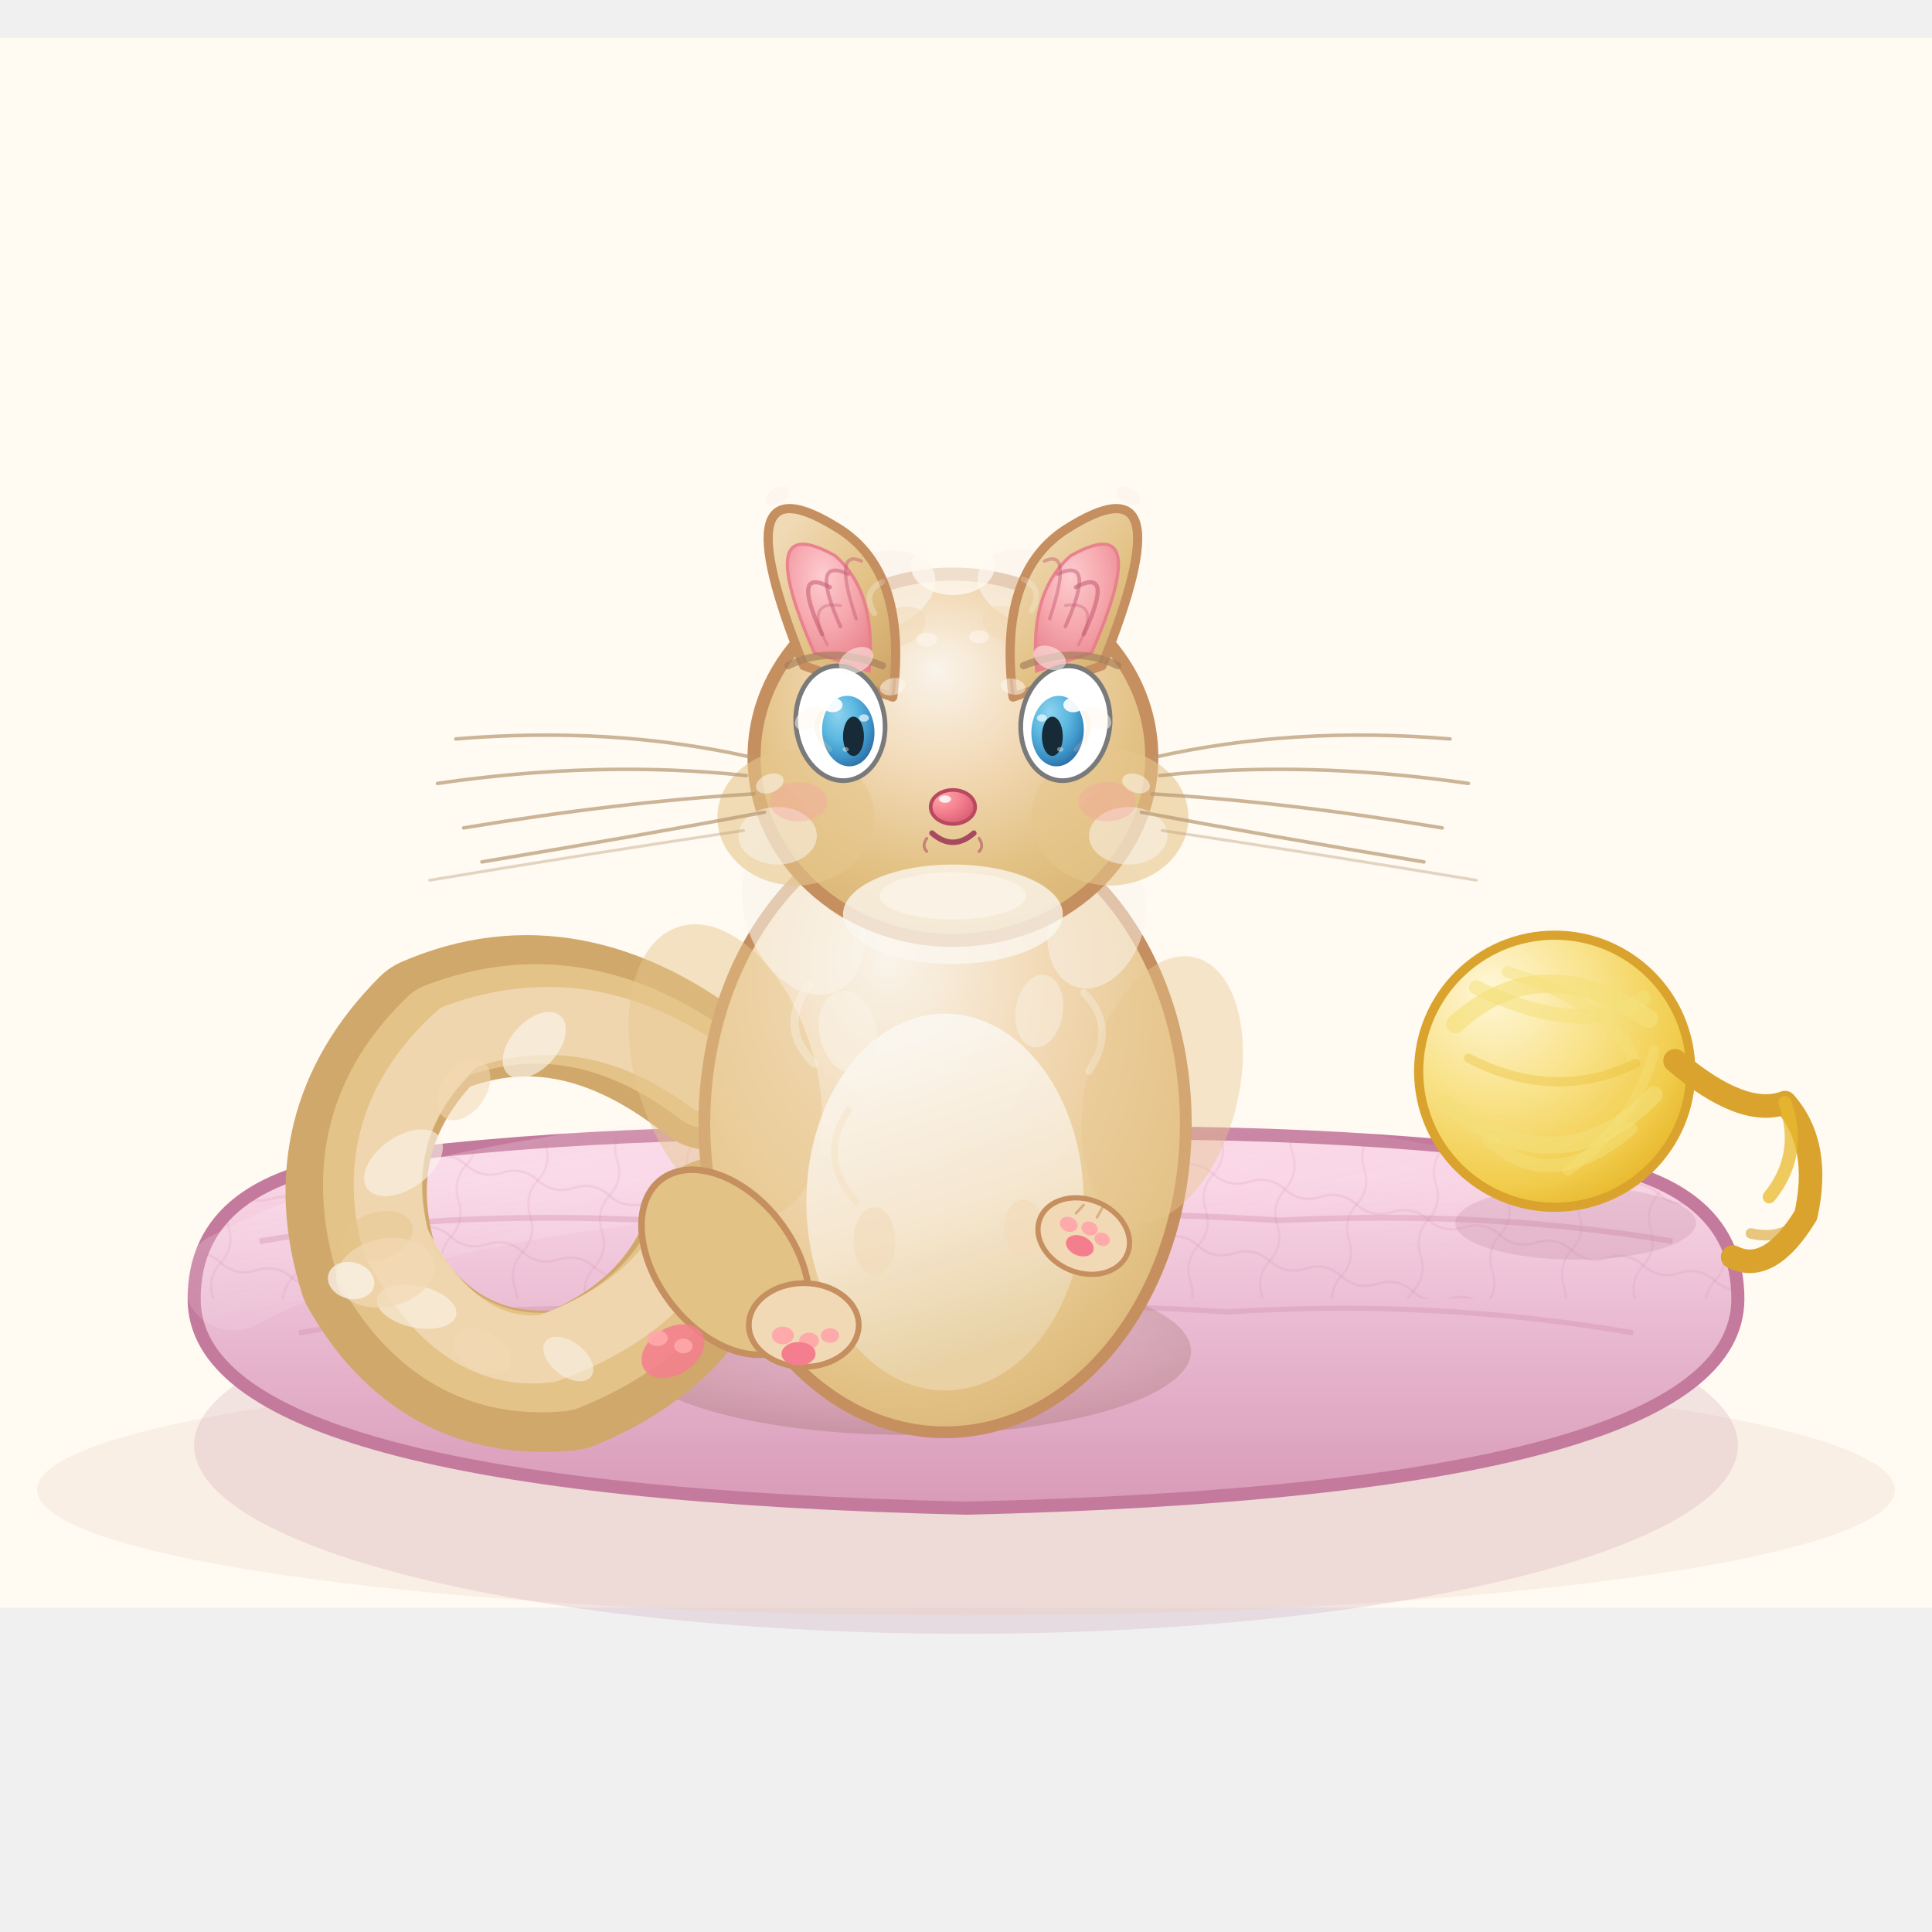
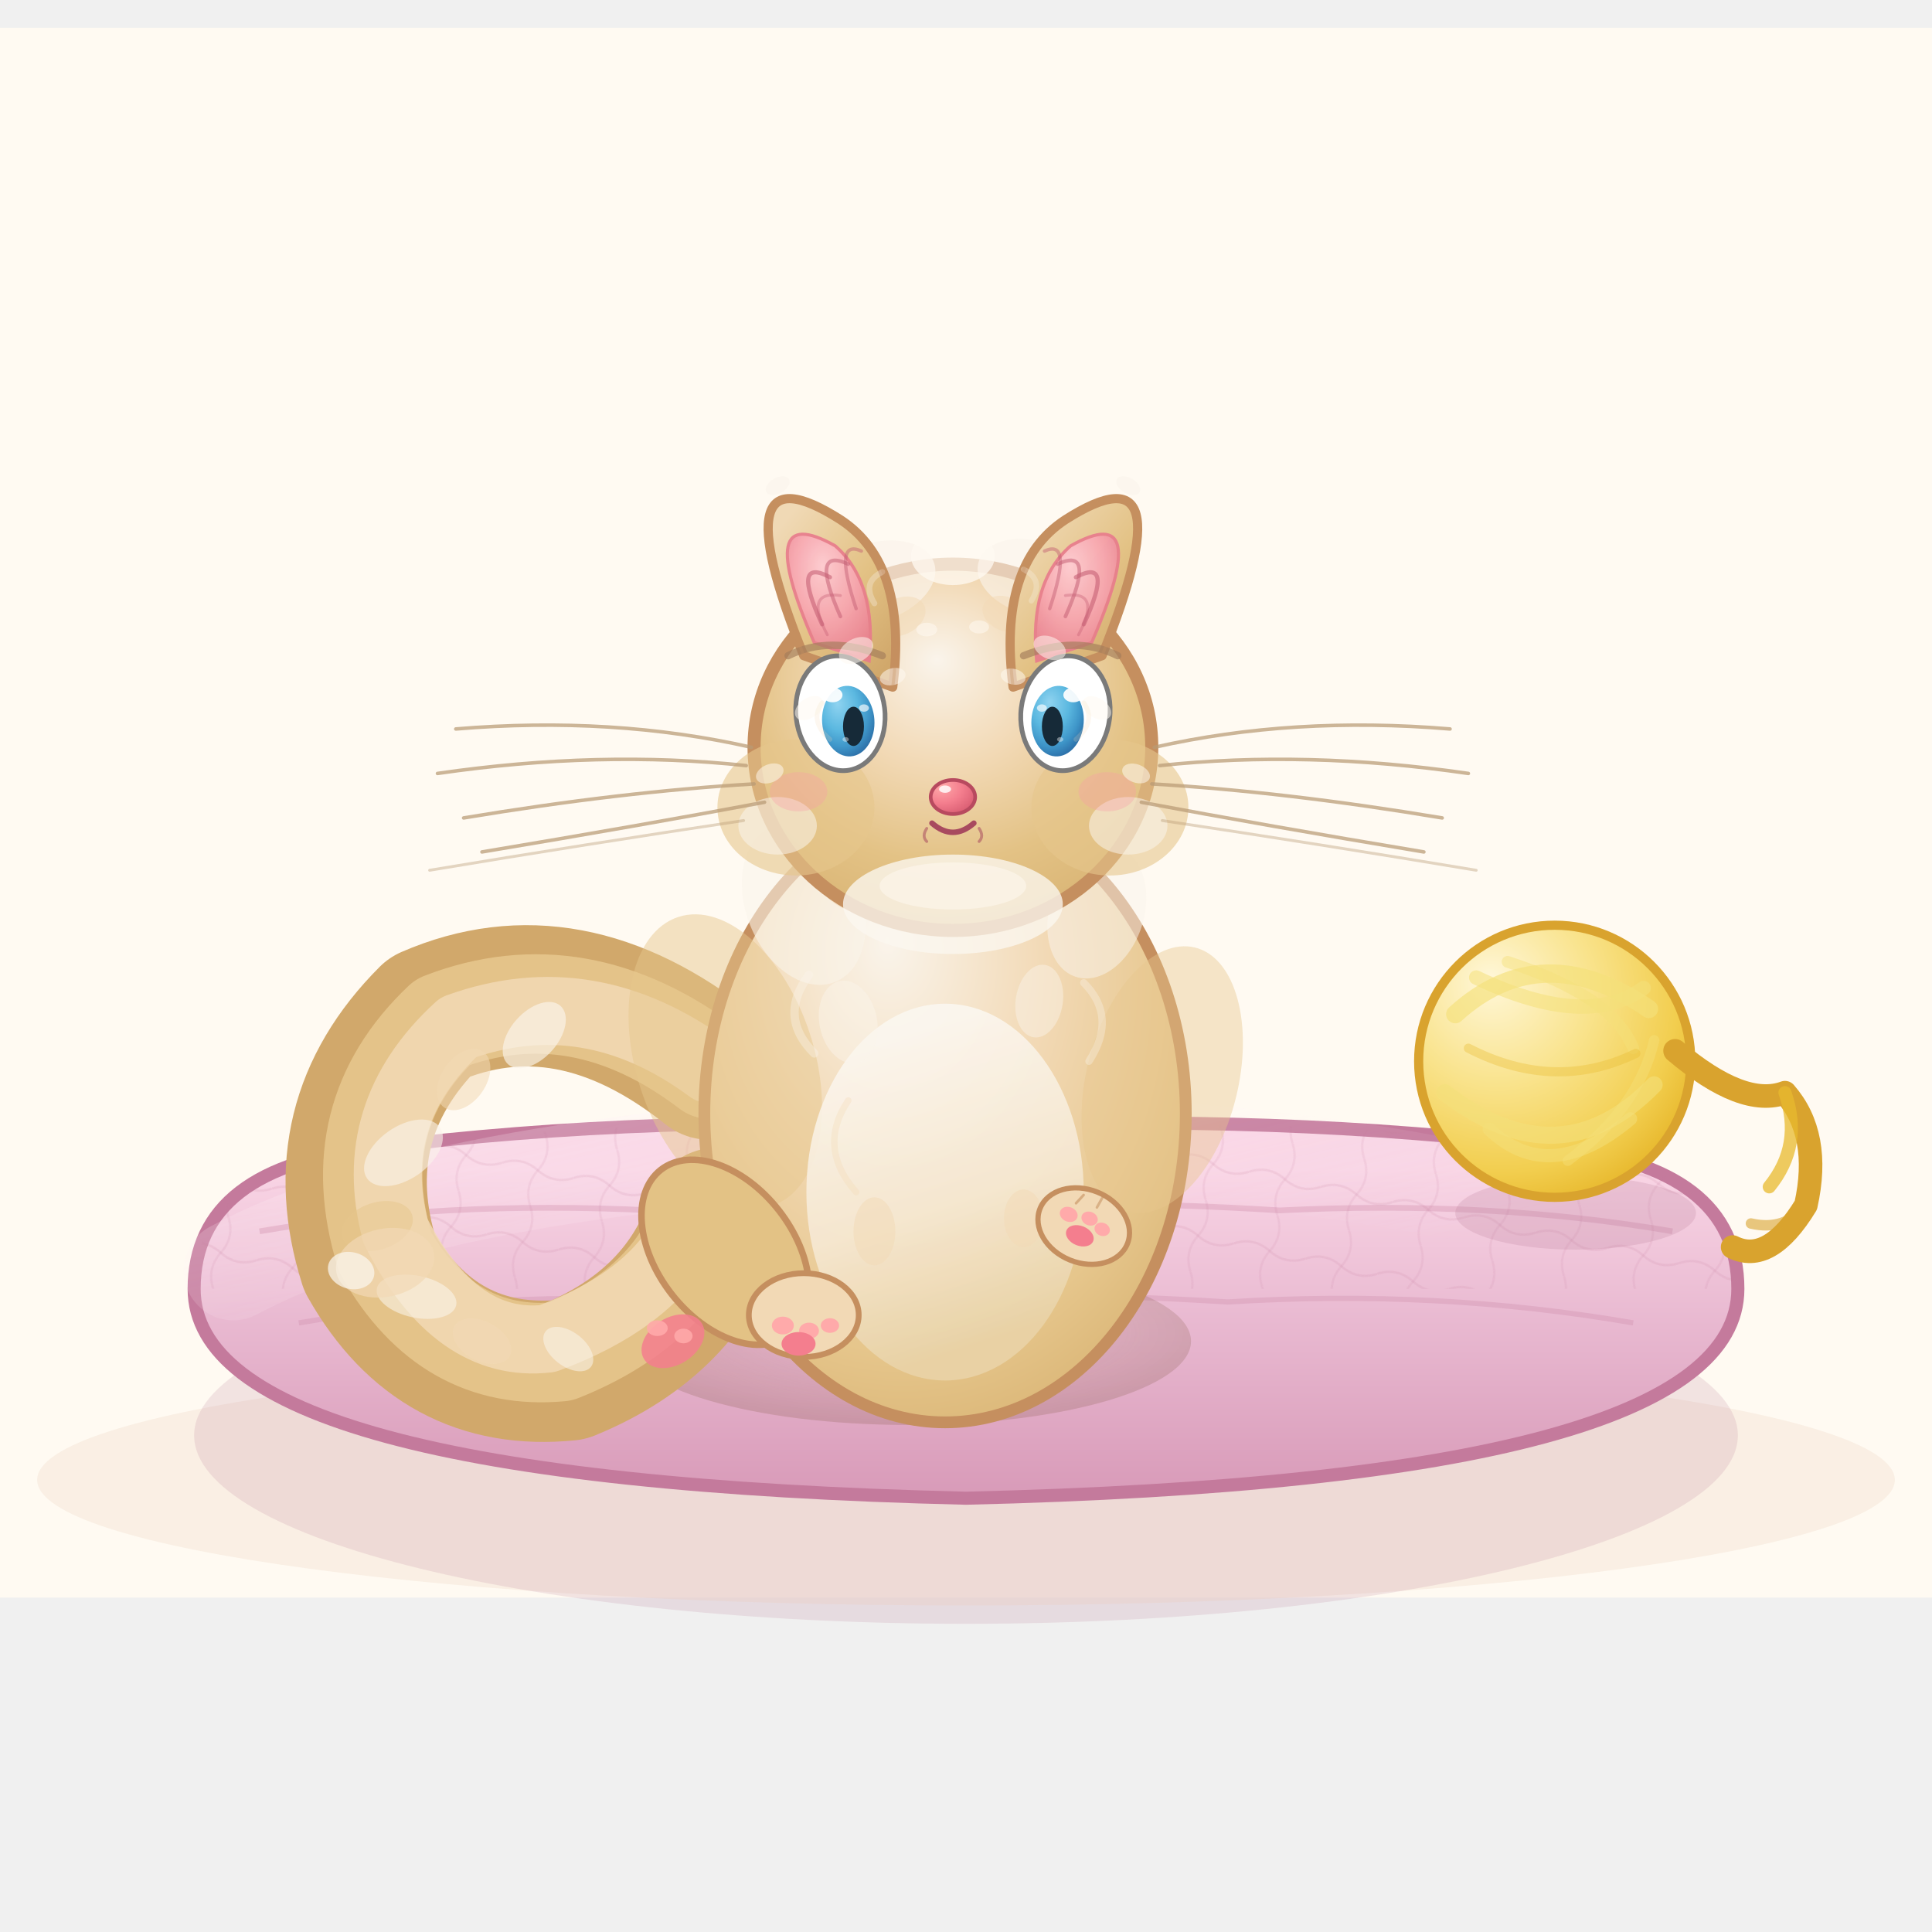
- <svg xmlns="http://www.w3.org/2000/svg" viewBox="30.80 -14.42 738.40 738.40" aria-labelledby="title" role="img" preserveAspectRatio="xMidYMid meet">
+ <svg xmlns="http://www.w3.org/2000/svg" viewBox="30.80 -10.61 738.40 738.40" aria-labelledby="title" role="img" preserveAspectRatio="xMidYMid meet">
  <defs>
    <radialGradient id="bodyFur" cx="42%" cy="32%" r="75%" fx="38%" fy="22%">
      <stop offset="0%" stop-color="#faf4eb" />
      <stop offset="42%" stop-color="#f2d9b5" />
      <stop offset="78%" stop-color="#e6c68c" />
      <stop offset="100%" stop-color="#d9b474" />
    </radialGradient>
    <radialGradient id="headFur" cx="48%" cy="35%" r="68%" fx="46%" fy="26%">
      <stop offset="0%" stop-color="#faf4eb" />
      <stop offset="38%" stop-color="#f2d9b5" />
      <stop offset="72%" stop-color="#e3c285" />
      <stop offset="100%" stop-color="#d9b474" />
    </radialGradient>
    <linearGradient id="bellyGrad" x1="35%" y1="8%" x2="55%" y2="92%">
      <stop offset="0%" stop-color="#fbf7f0" />
      <stop offset="55%" stop-color="#f6e9d4" />
      <stop offset="100%" stop-color="#e9d3a8" />
    </linearGradient>
    <linearGradient id="earOuter" x1="15%" y1="10%" x2="85%" y2="95%">
      <stop offset="0%" stop-color="#f0d9b5" />
      <stop offset="55%" stop-color="#e3c285" />
      <stop offset="100%" stop-color="#d1a86b" />
    </linearGradient>
    <radialGradient id="innerEarGrad" cx="48%" cy="32%" r="75%" fx="42%" fy="25%">
      <stop offset="0%" stop-color="#ffccd5" />
      <stop offset="50%" stop-color="#f8a5b2" />
      <stop offset="100%" stop-color="#e87a8c" />
    </radialGradient>
    <radialGradient id="irisGrad" cx="38%" cy="32%" r="72%" fx="32%" fy="24%">
      <stop offset="0%" stop-color="#8fd3f0" />
      <stop offset="48%" stop-color="#5bb8e0" />
      <stop offset="78%" stop-color="#3e95c8" />
      <stop offset="100%" stop-color="#2c6fa8" />
    </radialGradient>
    <radialGradient id="noseGrad" cx="28%" cy="26%" r="82%" fx="22%" fy="18%">
      <stop offset="0%" stop-color="#ffaaaa" />
      <stop offset="55%" stop-color="#f47e8e" />
      <stop offset="100%" stop-color="#d95d72" />
    </radialGradient>
    <linearGradient id="cushionGrad" x1="0%" y1="12%" x2="0%" y2="100%">
      <stop offset="0%" stop-color="#f9d5e5" />
      <stop offset="48%" stop-color="#e8b8d0" />
      <stop offset="100%" stop-color="#d89ab8" />
    </linearGradient>
    <linearGradient id="cushionHighlight" x1="0%" y1="0%" x2="100%" y2="40%">
      <stop offset="0%" stop-color="#fff0f6" stop-opacity="0.45" />
      <stop offset="100%" stop-color="#fff0f6" stop-opacity="0" />
    </linearGradient>
    <radialGradient id="yarnGrad" cx="32%" cy="28%" r="78%" fx="26%" fy="20%">
      <stop offset="0%" stop-color="#fff7d9" />
      <stop offset="45%" stop-color="#f9e38c" />
      <stop offset="82%" stop-color="#f2ce4f" />
      <stop offset="100%" stop-color="#e8b92e" />
    </radialGradient>
    <radialGradient id="softShadow" cx="50%" cy="45%" r="65%">
      <stop offset="0%" stop-color="#9a6f5f" stop-opacity="0.0" />
      <stop offset="65%" stop-color="#9a6f5f" stop-opacity="0.22" />
      <stop offset="100%" stop-color="#7a5040" stop-opacity="0.28" />
    </radialGradient>
    <pattern id="cushionTexture" width="28" height="28" patternUnits="userSpaceOnUse" patternTransform="rotate(12)">
      <path d="M0 14 Q7 10 14 14 Q21 18 28 14" fill="none" stroke="#c47a9c" stroke-width="0.9" opacity="0.22" />
      <path d="M14 0 Q18 7 14 14 Q10 21 14 28" fill="none" stroke="#c47a9c" stroke-width="0.9" opacity="0.18" />
    </pattern>
  </defs>
  <rect x="0" y="0" width="800" height="600" fill="#fffaf2" />
  <ellipse cx="400" cy="555" rx="355" ry="48" fill="#f5e6d8" opacity="0.55" />
  <ellipse cx="400" cy="538" rx="295" ry="72" fill="#b87a94" opacity="0.18" />
  <path id="cushionMain" d="M105 482 Q 105 435 175 428 Q 280 415 400 420 Q 520 415 625 428 Q 695 435 695 482 Q 695 555 400 562 Q 105 555 105 482 Z" fill="url(#cushionGrad)" stroke="#c47a9c" stroke-width="5" stroke-linejoin="round" />
  <path d="M120 475 Q 200 432 400 425 Q 600 432 680 475" fill="none" stroke="url(#cushionHighlight)" stroke-width="38" stroke-linecap="round" opacity="0.55" />
  <path d="M130 460 Q200 448 280 452 Q360 447 400 453 Q440 447 520 452 Q600 448 670 460" fill="none" stroke="#c47a9c" stroke-width="2.2" opacity="0.28" />
  <path d="M145 495 Q220 482 300 487 Q380 482 400 488 Q420 482 500 487 Q580 482 655 495" fill="none" stroke="#c47a9c" stroke-width="2" opacity="0.25" />
  <path d="M105 482 Q 105 435 175 428 Q 280 415 400 420 Q 520 415 625 428 Q 695 435 695 482" fill="url(#cushionTexture)" opacity="0.65" />
  <g id="yarn" transform="translate(625 395)">
    <ellipse cx="8" cy="58" rx="46" ry="14" fill="#b87a94" opacity="0.22" />
    <circle cx="0" cy="0" r="52" fill="url(#yarnGrad)" stroke="#d9a32e" stroke-width="3.5" />
    <path d="M-38 -18 Q -5 -48 36 -20" fill="none" stroke="#f4e07a" stroke-width="7" stroke-linecap="round" opacity="0.65" />
    <path d="M-42 12 Q 2 46 38 9" fill="none" stroke="#f4e07a" stroke-width="6.5" stroke-linecap="round" opacity="0.6" />
    <path d="M-30 -32 Q 12 -12 34 -28" fill="none" stroke="#f4e07a" stroke-width="5.5" stroke-linecap="round" opacity="0.55" />
    <path d="M-25 26 Q -2 48 29 22" fill="none" stroke="#f4e07a" stroke-width="5" stroke-linecap="round" opacity="0.5" />
    <path d="M-18 -38 Q 22 -25 30 -5" fill="none" stroke="#f4e07a" stroke-width="4.5" stroke-linecap="round" opacity="0.45" />
    <path d="M 5 38 Q 32 18 38 -8" fill="none" stroke="#f4e07a" stroke-width="4" stroke-linecap="round" opacity="0.4" />
    <path d="M-33 -5 Q 0 12 31 -3" fill="none" stroke="#e8b92e" stroke-width="3.5" stroke-linecap="round" opacity="0.35" />
    <path d="M46 -4 Q 72 18 88 12 Q 102 28 96 55 Q 82 78 68 71" fill="none" stroke="#d9a32e" stroke-width="9" stroke-linecap="round" stroke-linejoin="round" />
    <path d="M88 12 Q 95 32 82 48" fill="none" stroke="#e8b92e" stroke-width="5" stroke-linecap="round" opacity="0.75" />
    <path d="M96 55 Q 88 65 75 62" fill="none" stroke="#d9a32e" stroke-width="4" stroke-linecap="round" opacity="0.6" />
  </g>
  <ellipse cx="378" cy="502" rx="108" ry="32" fill="url(#softShadow)" />
  <g id="tail">
    <path d="M 302 398 Q 248 355 195 378 Q 155 418 172 472 Q 198 518 248 513 Q 292 495 305 455" fill="none" stroke="#d1a86b" stroke-width="54" stroke-linecap="round" stroke-linejoin="round" />
    <path d="M 302 398 Q 252 360 200 380 Q 162 416 178 468 Q 202 510 245 506 Q 285 490 298 458" fill="none" stroke="#e6c68c" stroke-width="38" stroke-linecap="round" stroke-linejoin="round" opacity="0.92" />
    <path d="M 302 398 Q 256 364 206 382 Q 170 415 182 460 Q 205 505 240 501 Q 278 487 292 462" fill="none" stroke="#f2d9b5" stroke-width="26" stroke-linecap="round" stroke-linejoin="round" opacity="0.85" />
    <ellipse cx="235" cy="385" rx="15" ry="9" fill="#faf4eb" opacity="0.65" transform="rotate(-48 235 385)" />
    <ellipse cx="208" cy="402" rx="13" ry="8.5" fill="#f2d9b5" opacity="0.55" transform="rotate(-55 208 402)" />
    <ellipse cx="185" cy="430" rx="17" ry="10" fill="#faf4eb" opacity="0.6" transform="rotate(-35 185 430)" />
    <ellipse cx="175" cy="458" rx="14" ry="9" fill="#e6c68c" opacity="0.5" transform="rotate(-18 175 458)" />
    <ellipse cx="190" cy="485" rx="15.5" ry="8" fill="#faf4eb" opacity="0.58" transform="rotate(12 190 485)" />
    <ellipse cx="215" cy="502" rx="12" ry="7.5" fill="#f2d9b5" opacity="0.62" transform="rotate(28 215 502)" />
    <ellipse cx="248" cy="505" rx="11" ry="6.5" fill="#faf4eb" opacity="0.55" transform="rotate(38 248 505)" />
    <ellipse cx="178" cy="472" rx="19" ry="13" fill="#f2d9b5" opacity="0.7" transform="rotate(-12 178 472)" />
    <ellipse cx="165" cy="475" rx="9" ry="7" fill="#faf4eb" opacity="0.75" transform="rotate(15 165 475)" />
  </g>
  <g id="body">
    <ellipse cx="392" cy="415" rx="92" ry="118" fill="url(#bodyFur)" stroke="#c58f5f" stroke-width="4.5" stroke-linejoin="round" />
    <ellipse cx="308" cy="395" rx="34" ry="58" fill="#e6c68c" opacity="0.48" transform="rotate(-18 308 395)" />
    <ellipse cx="475" cy="402" rx="29" ry="52" fill="#e6c68c" opacity="0.42" transform="rotate(14 475 402)" />
    <ellipse cx="338" cy="335" rx="22" ry="32" fill="#faf4eb" opacity="0.58" transform="rotate(-22 338 335)" />
    <ellipse cx="355" cy="320" rx="14" ry="19" fill="#f2d9b5" opacity="0.65" transform="rotate(-30 355 320)" />
    <ellipse cx="450" cy="338" rx="18" ry="26" fill="#faf4eb" opacity="0.52" transform="rotate(18 450 338)" />
    <ellipse cx="392" cy="445" rx="53" ry="72" fill="url(#bellyGrad)" opacity="0.88" />
    <ellipse cx="355" cy="380" rx="11" ry="16" fill="#faf4eb" opacity="0.48" transform="rotate(-12 355 380)" />
    <ellipse cx="428" cy="372" rx="9" ry="14" fill="#faf4eb" opacity="0.45" transform="rotate(9 428 372)" />
    <ellipse cx="365" cy="460" rx="8" ry="13" fill="#f2d9b5" opacity="0.5" />
    <ellipse cx="422" cy="455" rx="7.5" ry="11" fill="#f2d9b5" opacity="0.47" />
    <path d="M340 362 Q 328 378 342 392" fill="none" stroke="#faf4eb" stroke-width="3.2" opacity="0.38" stroke-linecap="round" />
    <path d="M445 365 Q 458 378 447 395" fill="none" stroke="#faf4eb" stroke-width="2.8" opacity="0.35" stroke-linecap="round" />
    <path d="M355 410 Q 343 428 358 445" fill="none" stroke="#f2d9b5" stroke-width="2.5" opacity="0.32" stroke-linecap="round" />
  </g>
  <g id="hindLeg">
    <ellipse cx="308" cy="468" rx="26" ry="40" fill="#e3c285" stroke="#c58f5f" stroke-width="2.5" transform="rotate(-38 308 468)" />
    <ellipse cx="288" cy="502" rx="13" ry="9" fill="#f47e8e" opacity="0.85" transform="rotate(-32 288 502)" />
    <ellipse cx="282" cy="497" rx="4" ry="3" fill="#ffaaaa" opacity="0.9" />
    <ellipse cx="292" cy="500" rx="3.5" ry="2.8" fill="#ffaaaa" opacity="0.85" />
  </g>
  <g id="frontPaws">
    <ellipse cx="338" cy="492" rx="21" ry="16" fill="#f2d9b5" stroke="#c58f5f" stroke-width="2.2" />
    <ellipse cx="330" cy="496" rx="4.2" ry="3.4" fill="#ffaaaa" />
    <ellipse cx="340" cy="498" rx="3.8" ry="3.1" fill="#ffaaaa" />
    <ellipse cx="348" cy="496" rx="3.5" ry="2.8" fill="#ffaaaa" />
    <ellipse cx="336" cy="503" rx="6.5" ry="4.5" fill="#f47e8e" />
    <g transform="translate(445 458) rotate(22)">
      <ellipse cx="0" cy="0" rx="18" ry="14" fill="#f2d9b5" stroke="#c58f5f" stroke-width="2" />
      <ellipse cx="-7" cy="-2" rx="3.5" ry="2.8" fill="#ffaaaa" />
      <ellipse cx="1" cy="-3.5" rx="3.2" ry="2.6" fill="#ffaaaa" />
      <ellipse cx="7" cy="-1.5" rx="3" ry="2.5" fill="#ffaaaa" />
      <ellipse cx="0" cy="4" rx="5.5" ry="3.8" fill="#f47e8e" />
      <path d="M-6 -7 L-4.5 -11" fill="none" stroke="#c58f5f" stroke-width="1" stroke-linecap="round" opacity="0.6" />
      <path d="M2 -8.5 L2.5 -12.5" fill="none" stroke="#c58f5f" stroke-width="1" stroke-linecap="round" opacity="0.55" />
    </g>
  </g>
  <g id="head">
    <ellipse cx="395" cy="275" rx="76" ry="70" fill="url(#headFur)" stroke="#c58f5f" stroke-width="5" stroke-linejoin="round" />
    <ellipse cx="335" cy="298" rx="30" ry="26" fill="#e6c68c" opacity="0.6" />
    <ellipse cx="455" cy="298" rx="30" ry="26" fill="#e6c68c" opacity="0.6" />
    <ellipse cx="328" cy="305" rx="15" ry="11" fill="#faf4eb" opacity="0.55" />
    <ellipse cx="462" cy="305" rx="15" ry="11" fill="#faf4eb" opacity="0.55" />
    <ellipse cx="365" cy="212" rx="24" ry="15" fill="#faf4eb" opacity="0.68" transform="rotate(-18 365 212)" />
    <ellipse cx="425" cy="210" rx="21" ry="14" fill="#faf4eb" opacity="0.62" transform="rotate(16 425 210)" />
    <ellipse cx="395" cy="202" rx="16" ry="11" fill="#fffaf2" opacity="0.75" />
    <ellipse cx="375" cy="225" rx="10" ry="7" fill="#f2d9b5" opacity="0.5" transform="rotate(-25 375 225)" />
    <ellipse cx="415" cy="224" rx="9" ry="6.5" fill="#f2d9b5" opacity="0.48" transform="rotate(22 415 224)" />
    <ellipse cx="395" cy="335" rx="42" ry="19" fill="#fbf7f0" opacity="0.78" />
    <ellipse cx="395" cy="328" rx="28" ry="9" fill="#fffaf2" opacity="0.5" />
    <g id="leftEar">
      <path d="M 338 240 Q 305 158 352 188 Q 378 205 372 252 Z" fill="url(#earOuter)" stroke="#c58f5f" stroke-width="3.5" stroke-linejoin="round" />
      <path d="M 342 235 Q 318 180 350 198 Q 366 212 363 242 Z" fill="url(#innerEarGrad)" stroke="#e87a8c" stroke-width="1.2" opacity="0.9" />
      <path d="M 345 228 Q 333 202 348 210" fill="none" stroke="#c25a70" stroke-width="1.6" stroke-linecap="round" opacity="0.55" />
      <path d="M 352 225 Q 340 198 355 205" fill="none" stroke="#c25a70" stroke-width="1.4" stroke-linecap="round" opacity="0.5" />
      <path d="M 358 222 Q 349 195 360 200" fill="none" stroke="#c25a70" stroke-width="1.3" stroke-linecap="round" opacity="0.45" />
      <path d="M 347 232 Q 338 215 352 217" fill="none" stroke="#c25a70" stroke-width="1.1" stroke-linecap="round" opacity="0.35" />
      <ellipse cx="328" cy="175" rx="5" ry="3" fill="#faf4eb" opacity="0.6" transform="rotate(-30 328 175)" />
    </g>
    <g id="rightEar">
      <path d="M 452 240 Q 485 158 438 188 Q 412 205 418 252 Z" fill="url(#earOuter)" stroke="#c58f5f" stroke-width="3.5" stroke-linejoin="round" />
      <path d="M 448 235 Q 472 180 440 198 Q 424 212 427 242 Z" fill="url(#innerEarGrad)" stroke="#e87a8c" stroke-width="1.2" opacity="0.9" />
      <path d="M 445 228 Q 457 202 442 210" fill="none" stroke="#c25a70" stroke-width="1.6" stroke-linecap="round" opacity="0.55" />
      <path d="M 438 225 Q 450 198 435 205" fill="none" stroke="#c25a70" stroke-width="1.4" stroke-linecap="round" opacity="0.5" />
      <path d="M 432 222 Q 441 195 430 200" fill="none" stroke="#c25a70" stroke-width="1.3" stroke-linecap="round" opacity="0.45" />
      <path d="M 443 232 Q 452 215 438 217" fill="none" stroke="#c25a70" stroke-width="1.1" stroke-linecap="round" opacity="0.35" />
      <ellipse cx="462" cy="175" rx="5" ry="3" fill="#faf4eb" opacity="0.6" transform="rotate(30 462 175)" />
    </g>
  </g>
  <g id="face">
    <ellipse cx="352" cy="262" rx="17" ry="22" fill="#ffffff" stroke="#7a7a7a" stroke-width="1.8" transform="rotate(-7 352 262)" />
    <ellipse cx="355" cy="265" rx="10" ry="13.5" fill="url(#irisGrad)" transform="rotate(-4 355 265)" />
    <ellipse cx="357" cy="267" rx="4" ry="7.5" fill="#162a38" />
    <ellipse cx="349" cy="255" rx="3.8" ry="2.8" fill="#ffffff" opacity="0.92" />
    <ellipse cx="361" cy="260" rx="1.9" ry="1.4" fill="#ffffff" opacity="0.65" />
    <ellipse cx="354" cy="272" rx="1.2" ry="0.9" fill="#ffffff" opacity="0.4" />
    <ellipse cx="438" cy="262" rx="17" ry="22" fill="#ffffff" stroke="#7a7a7a" stroke-width="1.8" transform="rotate(7 438 262)" />
    <ellipse cx="435" cy="265" rx="10" ry="13.5" fill="url(#irisGrad)" transform="rotate(4 435 265)" />
    <ellipse cx="433" cy="267" rx="4" ry="7.5" fill="#162a38" />
    <ellipse cx="441" cy="255" rx="3.8" ry="2.8" fill="#ffffff" opacity="0.92" />
    <ellipse cx="429" cy="260" rx="1.9" ry="1.4" fill="#ffffff" opacity="0.65" />
    <ellipse cx="436" cy="272" rx="1.2" ry="0.9" fill="#ffffff" opacity="0.4" />
    <path d="M 332 240 Q 348 232 368 240" fill="none" stroke="#a37c5a" stroke-width="2.8" stroke-linecap="round" opacity="0.65" />
    <path d="M 422 240 Q 442 232 458 240" fill="none" stroke="#a37c5a" stroke-width="2.8" stroke-linecap="round" opacity="0.65" />
    <ellipse cx="395" cy="294" rx="8.5" ry="6.5" fill="url(#noseGrad)" stroke="#b84a5f" stroke-width="1.4" />
    <ellipse cx="392" cy="291" rx="2.3" ry="1.4" fill="#ffffff" opacity="0.82" />
    <path d="M 387 304 Q 395 311 403 304" fill="none" stroke="#a84a5f" stroke-width="2.1" stroke-linecap="round" />
    <path d="M 385 306 Q 383 309 385 311" fill="none" stroke="#a84a5f" stroke-width="1.1" stroke-linecap="round" opacity="0.55" />
    <path d="M 405 306 Q 407 309 405 311" fill="none" stroke="#a84a5f" stroke-width="1.1" stroke-linecap="round" opacity="0.55" />
    <ellipse cx="336" cy="292" rx="11" ry="7.5" fill="#f89aa8" opacity="0.32" />
    <ellipse cx="454" cy="292" rx="11" ry="7.5" fill="#f89aa8" opacity="0.32" />
  </g>
  <g id="whiskers" fill="none" stroke="#b89a75" stroke-width="1.35" stroke-linecap="round" opacity="0.72">
    <path d="M 318 275 Q 265 263 205 268" />
    <path d="M 316 282 Q 260 276 198 285" />
    <path d="M 319 289 Q 268 292 208 302" />
    <path d="M 323 296 Q 275 305 215 315" />
    <path d="M 472 275 Q 525 263 585 268" />
    <path d="M 474 282 Q 530 276 592 285" />
    <path d="M 471 289 Q 522 292 582 302" />
    <path d="M 467 296 Q 515 305 575 315" />
    <path d="M 315 303 Q 255 312 195 322" stroke-width="1.1" opacity="0.55" />
    <path d="M 475 303 Q 535 312 595 322" stroke-width="1.1" opacity="0.55" />
  </g>
  <g id="extraFurTufts" fill="#fffaf2" opacity="0.52">
    <ellipse cx="358" cy="238" rx="7" ry="4.5" transform="rotate(-28 358 238)" />
    <ellipse cx="432" cy="237" rx="6.5" ry="4.2" transform="rotate(25 432 237)" />
    <ellipse cx="372" cy="248" rx="5" ry="3.2" transform="rotate(-15 372 248)" />
    <ellipse cx="418" cy="248" rx="4.8" ry="3" transform="rotate(12 418 248)" />
    <ellipse cx="340" cy="260" rx="6" ry="3.8" transform="rotate(-35 340 260)" />
    <ellipse cx="450" cy="260" rx="6" ry="3.8" transform="rotate(32 450 260)" />
    <ellipse cx="325" cy="285" rx="5.5" ry="3.5" transform="rotate(-22 325 285)" />
    <ellipse cx="465" cy="285" rx="5.5" ry="3.5" transform="rotate(20 465 285)" />
    <ellipse cx="385" cy="230" rx="4" ry="2.6" />
    <ellipse cx="405" cy="229" rx="3.8" ry="2.5" />
    <path d="M365 220 Q360 212 368 208" fill="none" stroke="#faf4eb" stroke-width="2.2" opacity="0.6" stroke-linecap="round" />
    <path d="M425 219 Q430 211 422 207" fill="none" stroke="#faf4eb" stroke-width="2.1" opacity="0.55" stroke-linecap="round" />
    <path d="M348 272 Q340 265 345 258" fill="none" stroke="#f2d9b5" stroke-width="1.8" opacity="0.4" stroke-linecap="round" />
    <path d="M442 272 Q450 265 445 258" fill="none" stroke="#f2d9b5" stroke-width="1.8" opacity="0.4" stroke-linecap="round" />
  </g>
  <path d="M 338 240 Q 305 158 352 188 Q 378 205 372 252" fill="none" stroke="#c58f5f" stroke-width="1.2" opacity="0.3" />
  <path d="M 452 240 Q 485 158 438 188 Q 412 205 418 252" fill="none" stroke="#c58f5f" stroke-width="1.2" opacity="0.3" />
</svg>
